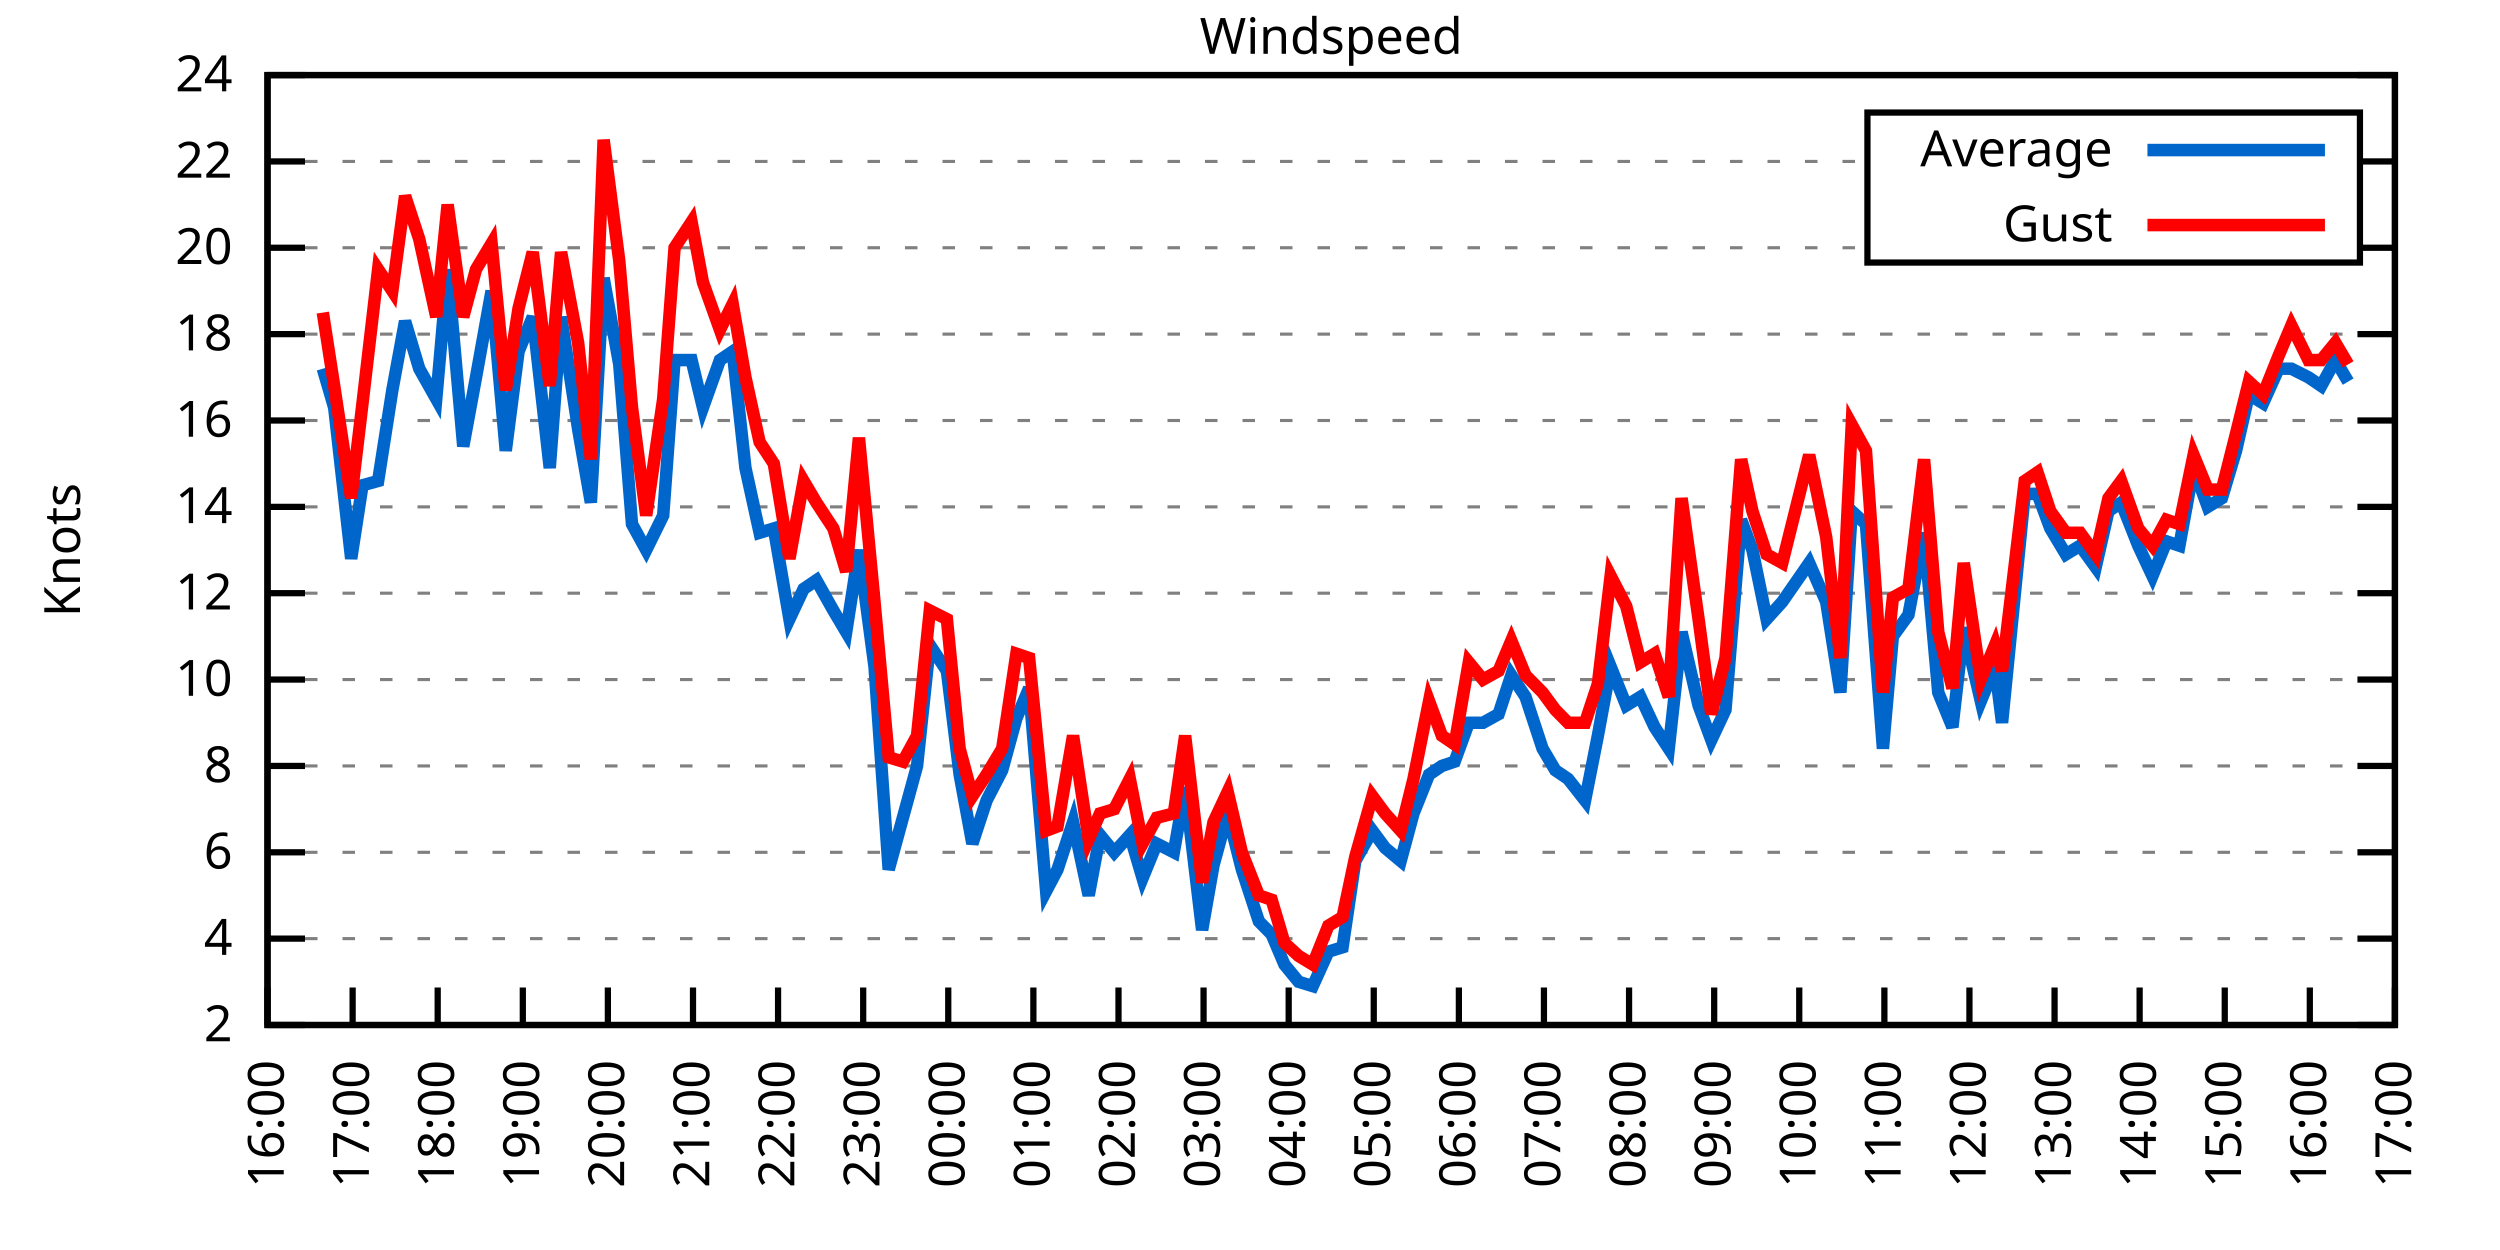
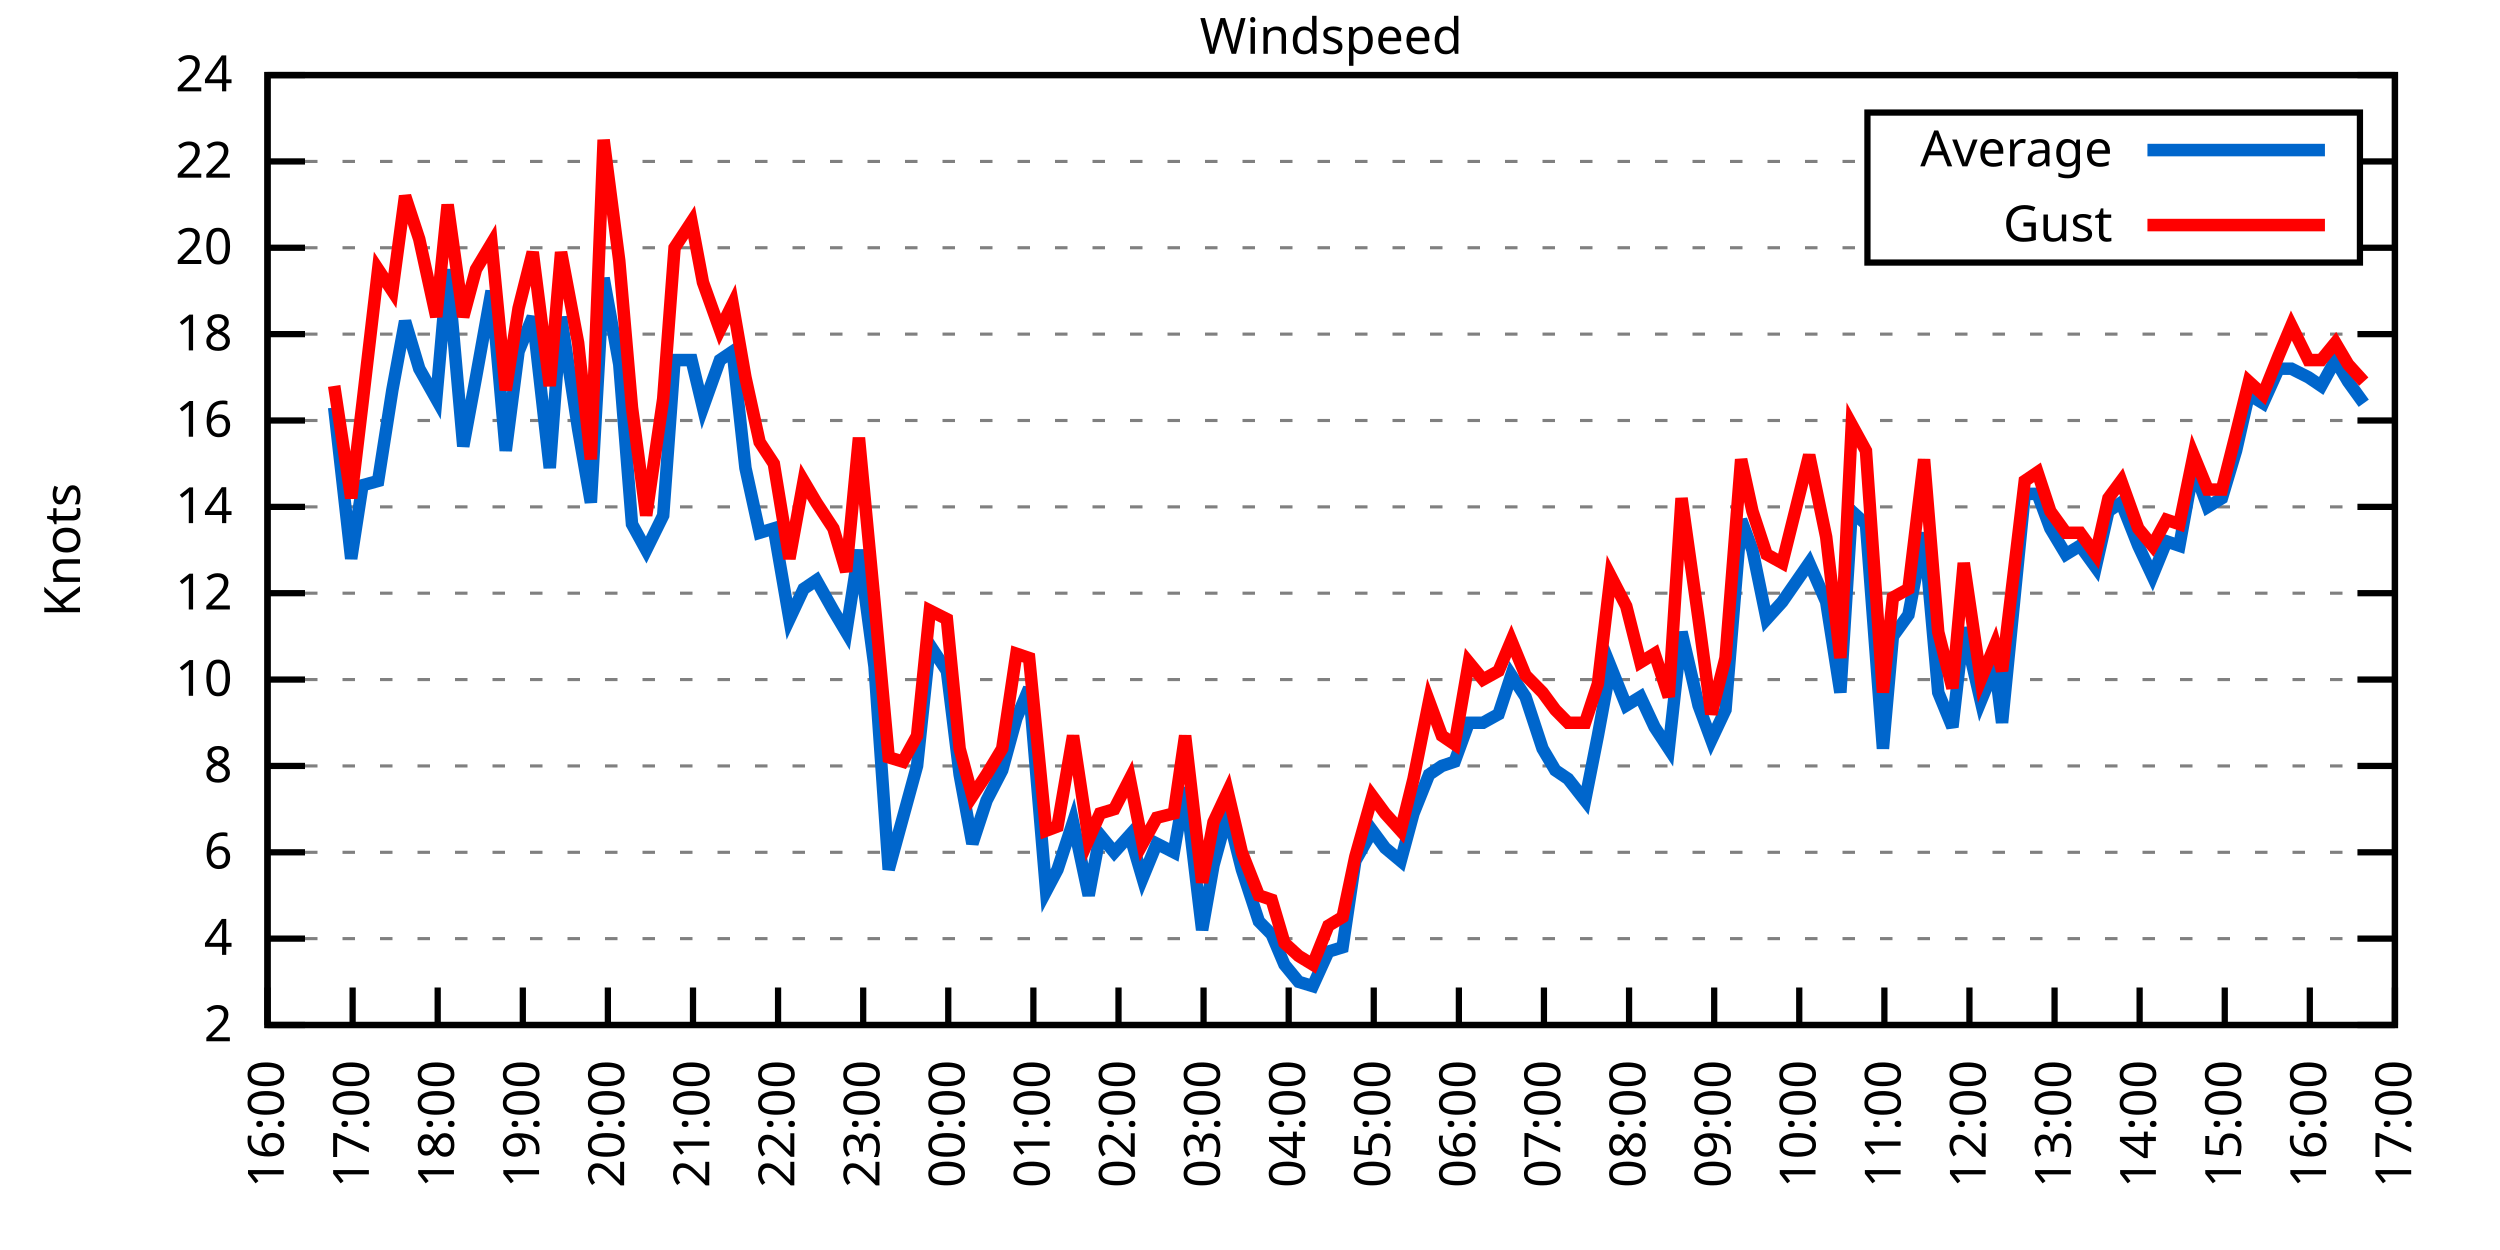
<svg xmlns="http://www.w3.org/2000/svg" xmlns:xlink="http://www.w3.org/1999/xlink" width="400" height="200" viewBox="0 0 400 200">
  <g id="gnuplot_canvas">
    <rect x="0" y="0" width="400" height="200" fill="none" />
    <defs>
      <circle id="gpDot" r="0.5" stroke-width="0.5" stroke="currentColor" />
      <path id="gpPt0" stroke-width="0.333" stroke="currentColor" d="M-1,0 h2 M0,-1 v2" />
      <path id="gpPt1" stroke-width="0.333" stroke="currentColor" d="M-1,-1 L1,1 M1,-1 L-1,1" />
      <path id="gpPt2" stroke-width="0.333" stroke="currentColor" d="M-1,0 L1,0 M0,-1 L0,1 M-1,-1 L1,1 M-1,1 L1,-1" />
      <rect id="gpPt3" stroke-width="0.333" stroke="currentColor" x="-1" y="-1" width="2" height="2" />
      <rect id="gpPt4" stroke-width="0.333" stroke="currentColor" fill="currentColor" x="-1" y="-1" width="2" height="2" />
      <circle id="gpPt5" stroke-width="0.333" stroke="currentColor" cx="0" cy="0" r="1" />
      <use xlink:href="#gpPt5" id="gpPt6" fill="currentColor" stroke="none" />
      <path id="gpPt7" stroke-width="0.333" stroke="currentColor" d="M0,-1.33 L-1.33,0.67 L1.33,0.67 z" />
      <use xlink:href="#gpPt7" id="gpPt8" fill="currentColor" stroke="none" />
      <use xlink:href="#gpPt7" id="gpPt9" stroke="currentColor" transform="rotate(180)" />
      <use xlink:href="#gpPt9" id="gpPt10" fill="currentColor" stroke="none" />
      <use xlink:href="#gpPt3" id="gpPt11" stroke="currentColor" transform="rotate(45)" />
      <use xlink:href="#gpPt11" id="gpPt12" fill="currentColor" stroke="none" />
      <path id="gpPt13" stroke-width="0.333" stroke="currentColor" d="M0,1.330 L1.265,0.411 L0.782,-1.067 L-0.782,-1.076 L-1.265,0.411 z" />
      <use xlink:href="#gpPt13" id="gpPt14" fill="currentColor" stroke="none" />
      <filter id="textbox" filterUnits="objectBoundingBox" x="0" y="0" height="1" width="1">
        <feFlood flood-color="white" flood-opacity="1" result="bgnd" />
        <feComposite in="SourceGraphic" in2="bgnd" operator="atop" />
      </filter>
      <filter id="greybox" filterUnits="objectBoundingBox" x="0" y="0" height="1" width="1">
        <feFlood flood-color="lightgrey" flood-opacity="1" result="grey" />
        <feComposite in="SourceGraphic" in2="grey" operator="atop" />
      </filter>
    </defs>
    <g fill="none" color="white" stroke="currentColor" stroke-width="1.00" stroke-linecap="butt" stroke-linejoin="miter">
</g>
    <g fill="none" color="black" stroke="currentColor" stroke-width="1.00" stroke-linecap="butt" stroke-linejoin="miter">
      <g stroke="none" shape-rendering="crispEdges">
        <polygon fill="rgb(255, 255, 255)" points="42.80,164.00 383.18,164.00 383.18,12.02 42.80,12.02 " />
      </g>
    </g>
    <g fill="none" color="black" stroke="currentColor" stroke-width="1.00" stroke-linecap="butt" stroke-linejoin="miter">
</g>
    <g fill="none" color="black" stroke="black" stroke-width="0.50" stroke-linecap="butt" stroke-linejoin="miter">
</g>
    <g fill="none" color="gray" stroke="currentColor" stroke-width="0.50" stroke-linecap="butt" stroke-linejoin="miter">
      <path stroke="gray" stroke-dasharray="2,4" class="gridline" d="M42.80,164.00 L383.19,164.00  " />
    </g>
    <g fill="none" color="gray" stroke="gray" stroke-width="1.00" stroke-linecap="butt" stroke-linejoin="miter">
</g>
    <g fill="none" color="black" stroke="currentColor" stroke-width="1.00" stroke-linecap="butt" stroke-linejoin="miter">
      <path stroke="black" d="M42.80,164.00 L48.80,164.00 M383.19,164.00 L377.19,164.00  " />
      <g transform="translate(37.20,166.60)" stroke="none" fill="black" font-family="Sans" font-size="8.00" text-anchor="end">
        <text>
          <tspan font-family="Sans"> 2</tspan>
        </text>
      </g>
    </g>
    <g fill="none" color="black" stroke="currentColor" stroke-width="1.00" stroke-linecap="butt" stroke-linejoin="miter">
</g>
    <g fill="none" color="black" stroke="black" stroke-width="0.50" stroke-linecap="butt" stroke-linejoin="miter">
</g>
    <g fill="none" color="gray" stroke="currentColor" stroke-width="0.50" stroke-linecap="butt" stroke-linejoin="miter">
      <path stroke="gray" stroke-dasharray="2,4" class="gridline" d="M42.80,150.18 L383.19,150.18  " />
    </g>
    <g fill="none" color="gray" stroke="gray" stroke-width="1.00" stroke-linecap="butt" stroke-linejoin="miter">
</g>
    <g fill="none" color="black" stroke="currentColor" stroke-width="1.00" stroke-linecap="butt" stroke-linejoin="miter">
      <path stroke="black" d="M42.80,150.18 L48.80,150.18 M383.19,150.18 L377.19,150.18  " />
      <g transform="translate(37.20,152.78)" stroke="none" fill="black" font-family="Sans" font-size="8.00" text-anchor="end">
        <text>
          <tspan font-family="Sans"> 4</tspan>
        </text>
      </g>
    </g>
    <g fill="none" color="black" stroke="currentColor" stroke-width="1.00" stroke-linecap="butt" stroke-linejoin="miter">
</g>
    <g fill="none" color="black" stroke="black" stroke-width="0.50" stroke-linecap="butt" stroke-linejoin="miter">
</g>
    <g fill="none" color="gray" stroke="currentColor" stroke-width="0.50" stroke-linecap="butt" stroke-linejoin="miter">
      <path stroke="gray" stroke-dasharray="2,4" class="gridline" d="M42.80,136.37 L383.19,136.37  " />
    </g>
    <g fill="none" color="gray" stroke="gray" stroke-width="1.00" stroke-linecap="butt" stroke-linejoin="miter">
</g>
    <g fill="none" color="black" stroke="currentColor" stroke-width="1.00" stroke-linecap="butt" stroke-linejoin="miter">
      <path stroke="black" d="M42.80,136.37 L48.80,136.37 M383.19,136.37 L377.19,136.37  " />
      <g transform="translate(37.20,138.97)" stroke="none" fill="black" font-family="Sans" font-size="8.00" text-anchor="end">
        <text>
          <tspan font-family="Sans"> 6</tspan>
        </text>
      </g>
    </g>
    <g fill="none" color="black" stroke="currentColor" stroke-width="1.00" stroke-linecap="butt" stroke-linejoin="miter">
</g>
    <g fill="none" color="black" stroke="black" stroke-width="0.50" stroke-linecap="butt" stroke-linejoin="miter">
</g>
    <g fill="none" color="gray" stroke="currentColor" stroke-width="0.50" stroke-linecap="butt" stroke-linejoin="miter">
      <path stroke="gray" stroke-dasharray="2,4" class="gridline" d="M42.80,122.55 L383.19,122.55  " />
    </g>
    <g fill="none" color="gray" stroke="gray" stroke-width="1.00" stroke-linecap="butt" stroke-linejoin="miter">
</g>
    <g fill="none" color="black" stroke="currentColor" stroke-width="1.00" stroke-linecap="butt" stroke-linejoin="miter">
      <path stroke="black" d="M42.80,122.55 L48.80,122.55 M383.19,122.55 L377.19,122.55  " />
      <g transform="translate(37.20,125.15)" stroke="none" fill="black" font-family="Sans" font-size="8.00" text-anchor="end">
        <text>
          <tspan font-family="Sans"> 8</tspan>
        </text>
      </g>
    </g>
    <g fill="none" color="black" stroke="currentColor" stroke-width="1.00" stroke-linecap="butt" stroke-linejoin="miter">
</g>
    <g fill="none" color="black" stroke="black" stroke-width="0.50" stroke-linecap="butt" stroke-linejoin="miter">
</g>
    <g fill="none" color="gray" stroke="currentColor" stroke-width="0.50" stroke-linecap="butt" stroke-linejoin="miter">
      <path stroke="gray" stroke-dasharray="2,4" class="gridline" d="M42.80,108.73 L383.19,108.73  " />
    </g>
    <g fill="none" color="gray" stroke="gray" stroke-width="1.00" stroke-linecap="butt" stroke-linejoin="miter">
</g>
    <g fill="none" color="black" stroke="currentColor" stroke-width="1.00" stroke-linecap="butt" stroke-linejoin="miter">
      <path stroke="black" d="M42.80,108.73 L48.80,108.73 M383.19,108.73 L377.19,108.73  " />
      <g transform="translate(37.20,111.33)" stroke="none" fill="black" font-family="Sans" font-size="8.00" text-anchor="end">
        <text>
          <tspan font-family="Sans"> 10</tspan>
        </text>
      </g>
    </g>
    <g fill="none" color="black" stroke="currentColor" stroke-width="1.00" stroke-linecap="butt" stroke-linejoin="miter">
</g>
    <g fill="none" color="black" stroke="black" stroke-width="0.50" stroke-linecap="butt" stroke-linejoin="miter">
</g>
    <g fill="none" color="gray" stroke="currentColor" stroke-width="0.50" stroke-linecap="butt" stroke-linejoin="miter">
      <path stroke="gray" stroke-dasharray="2,4" class="gridline" d="M42.80,94.91 L383.19,94.91  " />
    </g>
    <g fill="none" color="gray" stroke="gray" stroke-width="1.00" stroke-linecap="butt" stroke-linejoin="miter">
</g>
    <g fill="none" color="black" stroke="currentColor" stroke-width="1.00" stroke-linecap="butt" stroke-linejoin="miter">
      <path stroke="black" d="M42.80,94.91 L48.80,94.91 M383.19,94.91 L377.19,94.91  " />
      <g transform="translate(37.20,97.51)" stroke="none" fill="black" font-family="Sans" font-size="8.00" text-anchor="end">
        <text>
          <tspan font-family="Sans"> 12</tspan>
        </text>
      </g>
    </g>
    <g fill="none" color="black" stroke="currentColor" stroke-width="1.00" stroke-linecap="butt" stroke-linejoin="miter">
</g>
    <g fill="none" color="black" stroke="black" stroke-width="0.50" stroke-linecap="butt" stroke-linejoin="miter">
</g>
    <g fill="none" color="gray" stroke="currentColor" stroke-width="0.50" stroke-linecap="butt" stroke-linejoin="miter">
      <path stroke="gray" stroke-dasharray="2,4" class="gridline" d="M42.80,81.10 L383.19,81.10  " />
    </g>
    <g fill="none" color="gray" stroke="gray" stroke-width="1.00" stroke-linecap="butt" stroke-linejoin="miter">
</g>
    <g fill="none" color="black" stroke="currentColor" stroke-width="1.00" stroke-linecap="butt" stroke-linejoin="miter">
      <path stroke="black" d="M42.80,81.10 L48.80,81.10 M383.19,81.10 L377.19,81.10  " />
      <g transform="translate(37.20,83.70)" stroke="none" fill="black" font-family="Sans" font-size="8.00" text-anchor="end">
        <text>
          <tspan font-family="Sans"> 14</tspan>
        </text>
      </g>
    </g>
    <g fill="none" color="black" stroke="currentColor" stroke-width="1.00" stroke-linecap="butt" stroke-linejoin="miter">
</g>
    <g fill="none" color="black" stroke="black" stroke-width="0.50" stroke-linecap="butt" stroke-linejoin="miter">
</g>
    <g fill="none" color="gray" stroke="currentColor" stroke-width="0.50" stroke-linecap="butt" stroke-linejoin="miter">
      <path stroke="gray" stroke-dasharray="2,4" class="gridline" d="M42.80,67.28 L383.19,67.28  " />
    </g>
    <g fill="none" color="gray" stroke="gray" stroke-width="1.00" stroke-linecap="butt" stroke-linejoin="miter">
</g>
    <g fill="none" color="black" stroke="currentColor" stroke-width="1.00" stroke-linecap="butt" stroke-linejoin="miter">
      <path stroke="black" d="M42.80,67.28 L48.80,67.28 M383.19,67.28 L377.19,67.28  " />
      <g transform="translate(37.20,69.88)" stroke="none" fill="black" font-family="Sans" font-size="8.00" text-anchor="end">
        <text>
          <tspan font-family="Sans"> 16</tspan>
        </text>
      </g>
    </g>
    <g fill="none" color="black" stroke="currentColor" stroke-width="1.00" stroke-linecap="butt" stroke-linejoin="miter">
</g>
    <g fill="none" color="black" stroke="black" stroke-width="0.50" stroke-linecap="butt" stroke-linejoin="miter">
</g>
    <g fill="none" color="gray" stroke="currentColor" stroke-width="0.50" stroke-linecap="butt" stroke-linejoin="miter">
      <path stroke="gray" stroke-dasharray="2,4" class="gridline" d="M42.80,53.46 L383.19,53.46  " />
    </g>
    <g fill="none" color="gray" stroke="gray" stroke-width="1.00" stroke-linecap="butt" stroke-linejoin="miter">
</g>
    <g fill="none" color="black" stroke="currentColor" stroke-width="1.00" stroke-linecap="butt" stroke-linejoin="miter">
      <path stroke="black" d="M42.80,53.46 L48.80,53.46 M383.19,53.46 L377.19,53.46  " />
      <g transform="translate(37.20,56.06)" stroke="none" fill="black" font-family="Sans" font-size="8.00" text-anchor="end">
        <text>
          <tspan font-family="Sans"> 18</tspan>
        </text>
      </g>
    </g>
    <g fill="none" color="black" stroke="currentColor" stroke-width="1.00" stroke-linecap="butt" stroke-linejoin="miter">
</g>
    <g fill="none" color="black" stroke="black" stroke-width="0.50" stroke-linecap="butt" stroke-linejoin="miter">
</g>
    <g fill="none" color="gray" stroke="currentColor" stroke-width="0.50" stroke-linecap="butt" stroke-linejoin="miter">
      <path stroke="gray" stroke-dasharray="2,4" class="gridline" d="M42.80,39.64 L298.79,39.64 M377.59,39.64 L383.19,39.64  " />
    </g>
    <g fill="none" color="gray" stroke="gray" stroke-width="1.00" stroke-linecap="butt" stroke-linejoin="miter">
</g>
    <g fill="none" color="black" stroke="currentColor" stroke-width="1.00" stroke-linecap="butt" stroke-linejoin="miter">
      <path stroke="black" d="M42.80,39.64 L48.80,39.64 M383.19,39.64 L377.19,39.64  " />
      <g transform="translate(37.20,42.24)" stroke="none" fill="black" font-family="Sans" font-size="8.00" text-anchor="end">
        <text>
          <tspan font-family="Sans"> 20</tspan>
        </text>
      </g>
    </g>
    <g fill="none" color="black" stroke="currentColor" stroke-width="1.00" stroke-linecap="butt" stroke-linejoin="miter">
</g>
    <g fill="none" color="black" stroke="black" stroke-width="0.50" stroke-linecap="butt" stroke-linejoin="miter">
</g>
    <g fill="none" color="gray" stroke="currentColor" stroke-width="0.50" stroke-linecap="butt" stroke-linejoin="miter">
      <path stroke="gray" stroke-dasharray="2,4" class="gridline" d="M42.80,25.83 L298.79,25.83 M377.59,25.83 L383.19,25.83  " />
    </g>
    <g fill="none" color="gray" stroke="gray" stroke-width="1.00" stroke-linecap="butt" stroke-linejoin="miter">
</g>
    <g fill="none" color="black" stroke="currentColor" stroke-width="1.00" stroke-linecap="butt" stroke-linejoin="miter">
      <path stroke="black" d="M42.80,25.83 L48.80,25.83 M383.19,25.83 L377.19,25.83  " />
      <g transform="translate(37.20,28.43)" stroke="none" fill="black" font-family="Sans" font-size="8.00" text-anchor="end">
        <text>
          <tspan font-family="Sans"> 22</tspan>
        </text>
      </g>
    </g>
    <g fill="none" color="black" stroke="currentColor" stroke-width="1.00" stroke-linecap="butt" stroke-linejoin="miter">
</g>
    <g fill="none" color="black" stroke="black" stroke-width="0.50" stroke-linecap="butt" stroke-linejoin="miter">
</g>
    <g fill="none" color="gray" stroke="currentColor" stroke-width="0.50" stroke-linecap="butt" stroke-linejoin="miter">
      <path stroke="gray" stroke-dasharray="2,4" class="gridline" d="M42.80,12.01 L383.19,12.01  " />
    </g>
    <g fill="none" color="gray" stroke="gray" stroke-width="1.00" stroke-linecap="butt" stroke-linejoin="miter">
</g>
    <g fill="none" color="black" stroke="currentColor" stroke-width="1.00" stroke-linecap="butt" stroke-linejoin="miter">
      <path stroke="black" d="M42.80,12.01 L48.80,12.01 M383.19,12.01 L377.19,12.01  " />
      <g transform="translate(37.20,14.61)" stroke="none" fill="black" font-family="Sans" font-size="8.00" text-anchor="end">
        <text>
          <tspan font-family="Sans"> 24</tspan>
        </text>
      </g>
    </g>
    <g fill="none" color="black" stroke="currentColor" stroke-width="1.00" stroke-linecap="butt" stroke-linejoin="miter">
      <path stroke="black" d="M42.80,164.00 L42.80,158.00  " />
      <g transform="translate(45.40,169.60) rotate(270.00)" stroke="none" fill="black" font-family="Sans" font-size="8.00" text-anchor="end">
        <text>
          <tspan font-family="Sans">16:00</tspan>
        </text>
      </g>
    </g>
    <g fill="none" color="black" stroke="currentColor" stroke-width="1.00" stroke-linecap="butt" stroke-linejoin="miter">
      <path stroke="black" d="M56.42,164.00 L56.42,158.00  " />
      <g transform="translate(59.02,169.60) rotate(270.00)" stroke="none" fill="black" font-family="Sans" font-size="8.00" text-anchor="end">
        <text>
          <tspan font-family="Sans">17:00</tspan>
        </text>
      </g>
    </g>
    <g fill="none" color="black" stroke="currentColor" stroke-width="1.00" stroke-linecap="butt" stroke-linejoin="miter">
      <path stroke="black" d="M70.03,164.00 L70.03,158.00  " />
      <g transform="translate(72.63,169.60) rotate(270.00)" stroke="none" fill="black" font-family="Sans" font-size="8.00" text-anchor="end">
        <text>
          <tspan font-family="Sans">18:00</tspan>
        </text>
      </g>
    </g>
    <g fill="none" color="black" stroke="currentColor" stroke-width="1.00" stroke-linecap="butt" stroke-linejoin="miter">
      <path stroke="black" d="M83.65,164.00 L83.65,158.00  " />
      <g transform="translate(86.25,169.60) rotate(270.00)" stroke="none" fill="black" font-family="Sans" font-size="8.00" text-anchor="end">
        <text>
          <tspan font-family="Sans">19:00</tspan>
        </text>
      </g>
    </g>
    <g fill="none" color="black" stroke="currentColor" stroke-width="1.00" stroke-linecap="butt" stroke-linejoin="miter">
      <path stroke="black" d="M97.26,164.00 L97.26,158.00  " />
      <g transform="translate(99.86,169.60) rotate(270.00)" stroke="none" fill="black" font-family="Sans" font-size="8.00" text-anchor="end">
        <text>
          <tspan font-family="Sans">20:00</tspan>
        </text>
      </g>
    </g>
    <g fill="none" color="black" stroke="currentColor" stroke-width="1.00" stroke-linecap="butt" stroke-linejoin="miter">
      <path stroke="black" d="M110.88,164.00 L110.88,158.00  " />
      <g transform="translate(113.48,169.60) rotate(270.00)" stroke="none" fill="black" font-family="Sans" font-size="8.00" text-anchor="end">
        <text>
          <tspan font-family="Sans">21:00</tspan>
        </text>
      </g>
    </g>
    <g fill="none" color="black" stroke="currentColor" stroke-width="1.00" stroke-linecap="butt" stroke-linejoin="miter">
      <path stroke="black" d="M124.49,164.00 L124.49,158.00  " />
      <g transform="translate(127.09,169.60) rotate(270.00)" stroke="none" fill="black" font-family="Sans" font-size="8.00" text-anchor="end">
        <text>
          <tspan font-family="Sans">22:00</tspan>
        </text>
      </g>
    </g>
    <g fill="none" color="black" stroke="currentColor" stroke-width="1.00" stroke-linecap="butt" stroke-linejoin="miter">
      <path stroke="black" d="M138.11,164.00 L138.11,158.00  " />
      <g transform="translate(140.71,169.60) rotate(270.00)" stroke="none" fill="black" font-family="Sans" font-size="8.00" text-anchor="end">
        <text>
          <tspan font-family="Sans">23:00</tspan>
        </text>
      </g>
    </g>
    <g fill="none" color="black" stroke="currentColor" stroke-width="1.00" stroke-linecap="butt" stroke-linejoin="miter">
      <path stroke="black" d="M151.72,164.00 L151.72,158.00  " />
      <g transform="translate(154.32,169.60) rotate(270.00)" stroke="none" fill="black" font-family="Sans" font-size="8.00" text-anchor="end">
        <text>
          <tspan font-family="Sans">00:00</tspan>
        </text>
      </g>
    </g>
    <g fill="none" color="black" stroke="currentColor" stroke-width="1.00" stroke-linecap="butt" stroke-linejoin="miter">
      <path stroke="black" d="M165.34,164.00 L165.34,158.00  " />
      <g transform="translate(167.94,169.60) rotate(270.00)" stroke="none" fill="black" font-family="Sans" font-size="8.00" text-anchor="end">
        <text>
          <tspan font-family="Sans">01:00</tspan>
        </text>
      </g>
    </g>
    <g fill="none" color="black" stroke="currentColor" stroke-width="1.00" stroke-linecap="butt" stroke-linejoin="miter">
      <path stroke="black" d="M178.96,164.00 L178.96,158.00  " />
      <g transform="translate(181.56,169.60) rotate(270.00)" stroke="none" fill="black" font-family="Sans" font-size="8.00" text-anchor="end">
        <text>
          <tspan font-family="Sans">02:00</tspan>
        </text>
      </g>
    </g>
    <g fill="none" color="black" stroke="currentColor" stroke-width="1.00" stroke-linecap="butt" stroke-linejoin="miter">
      <path stroke="black" d="M192.57,164.00 L192.57,158.00  " />
      <g transform="translate(195.17,169.60) rotate(270.00)" stroke="none" fill="black" font-family="Sans" font-size="8.00" text-anchor="end">
        <text>
          <tspan font-family="Sans">03:00</tspan>
        </text>
      </g>
    </g>
    <g fill="none" color="black" stroke="currentColor" stroke-width="1.00" stroke-linecap="butt" stroke-linejoin="miter">
      <path stroke="black" d="M206.19,164.00 L206.19,158.00  " />
      <g transform="translate(208.79,169.60) rotate(270.00)" stroke="none" fill="black" font-family="Sans" font-size="8.00" text-anchor="end">
        <text>
          <tspan font-family="Sans">04:00</tspan>
        </text>
      </g>
    </g>
    <g fill="none" color="black" stroke="currentColor" stroke-width="1.00" stroke-linecap="butt" stroke-linejoin="miter">
      <path stroke="black" d="M219.80,164.00 L219.80,158.00  " />
      <g transform="translate(222.40,169.60) rotate(270.00)" stroke="none" fill="black" font-family="Sans" font-size="8.00" text-anchor="end">
        <text>
          <tspan font-family="Sans">05:00</tspan>
        </text>
      </g>
    </g>
    <g fill="none" color="black" stroke="currentColor" stroke-width="1.00" stroke-linecap="butt" stroke-linejoin="miter">
      <path stroke="black" d="M233.42,164.00 L233.42,158.00  " />
      <g transform="translate(236.02,169.60) rotate(270.00)" stroke="none" fill="black" font-family="Sans" font-size="8.00" text-anchor="end">
        <text>
          <tspan font-family="Sans">06:00</tspan>
        </text>
      </g>
    </g>
    <g fill="none" color="black" stroke="currentColor" stroke-width="1.00" stroke-linecap="butt" stroke-linejoin="miter">
      <path stroke="black" d="M247.03,164.00 L247.03,158.00  " />
      <g transform="translate(249.63,169.60) rotate(270.00)" stroke="none" fill="black" font-family="Sans" font-size="8.00" text-anchor="end">
        <text>
          <tspan font-family="Sans">07:00</tspan>
        </text>
      </g>
    </g>
    <g fill="none" color="black" stroke="currentColor" stroke-width="1.00" stroke-linecap="butt" stroke-linejoin="miter">
      <path stroke="black" d="M260.65,164.00 L260.65,158.00  " />
      <g transform="translate(263.25,169.60) rotate(270.00)" stroke="none" fill="black" font-family="Sans" font-size="8.00" text-anchor="end">
        <text>
          <tspan font-family="Sans">08:00</tspan>
        </text>
      </g>
    </g>
    <g fill="none" color="black" stroke="currentColor" stroke-width="1.00" stroke-linecap="butt" stroke-linejoin="miter">
      <path stroke="black" d="M274.27,164.00 L274.27,158.00  " />
      <g transform="translate(276.87,169.60) rotate(270.00)" stroke="none" fill="black" font-family="Sans" font-size="8.00" text-anchor="end">
        <text>
          <tspan font-family="Sans">09:00</tspan>
        </text>
      </g>
    </g>
    <g fill="none" color="black" stroke="currentColor" stroke-width="1.00" stroke-linecap="butt" stroke-linejoin="miter">
      <path stroke="black" d="M287.88,164.00 L287.88,158.00  " />
      <g transform="translate(290.48,169.60) rotate(270.00)" stroke="none" fill="black" font-family="Sans" font-size="8.00" text-anchor="end">
        <text>
          <tspan font-family="Sans">10:00</tspan>
        </text>
      </g>
    </g>
    <g fill="none" color="black" stroke="currentColor" stroke-width="1.00" stroke-linecap="butt" stroke-linejoin="miter">
      <path stroke="black" d="M301.50,164.00 L301.50,158.00  " />
      <g transform="translate(304.10,169.60) rotate(270.00)" stroke="none" fill="black" font-family="Sans" font-size="8.00" text-anchor="end">
        <text>
          <tspan font-family="Sans">11:00</tspan>
        </text>
      </g>
    </g>
    <g fill="none" color="black" stroke="currentColor" stroke-width="1.00" stroke-linecap="butt" stroke-linejoin="miter">
      <path stroke="black" d="M315.11,164.00 L315.11,158.00  " />
      <g transform="translate(317.71,169.60) rotate(270.00)" stroke="none" fill="black" font-family="Sans" font-size="8.00" text-anchor="end">
        <text>
          <tspan font-family="Sans">12:00</tspan>
        </text>
      </g>
    </g>
    <g fill="none" color="black" stroke="currentColor" stroke-width="1.00" stroke-linecap="butt" stroke-linejoin="miter">
      <path stroke="black" d="M328.73,164.00 L328.73,158.00  " />
      <g transform="translate(331.33,169.60) rotate(270.00)" stroke="none" fill="black" font-family="Sans" font-size="8.00" text-anchor="end">
        <text>
          <tspan font-family="Sans">13:00</tspan>
        </text>
      </g>
    </g>
    <g fill="none" color="black" stroke="currentColor" stroke-width="1.00" stroke-linecap="butt" stroke-linejoin="miter">
      <path stroke="black" d="M342.34,164.00 L342.34,158.00  " />
      <g transform="translate(344.94,169.60) rotate(270.00)" stroke="none" fill="black" font-family="Sans" font-size="8.00" text-anchor="end">
        <text>
          <tspan font-family="Sans">14:00</tspan>
        </text>
      </g>
    </g>
    <g fill="none" color="black" stroke="currentColor" stroke-width="1.00" stroke-linecap="butt" stroke-linejoin="miter">
      <path stroke="black" d="M355.96,164.00 L355.96,158.00  " />
      <g transform="translate(358.56,169.60) rotate(270.00)" stroke="none" fill="black" font-family="Sans" font-size="8.00" text-anchor="end">
        <text>
          <tspan font-family="Sans">15:00</tspan>
        </text>
      </g>
    </g>
    <g fill="none" color="black" stroke="currentColor" stroke-width="1.00" stroke-linecap="butt" stroke-linejoin="miter">
      <path stroke="black" d="M369.57,164.00 L369.57,158.00  " />
      <g transform="translate(372.17,169.60) rotate(270.00)" stroke="none" fill="black" font-family="Sans" font-size="8.00" text-anchor="end">
        <text>
          <tspan font-family="Sans">16:00</tspan>
        </text>
      </g>
    </g>
    <g fill="none" color="black" stroke="currentColor" stroke-width="1.00" stroke-linecap="butt" stroke-linejoin="miter">
      <path stroke="black" d="M383.19,164.00 L383.19,158.00  " />
      <g transform="translate(385.79,169.60) rotate(270.00)" stroke="none" fill="black" font-family="Sans" font-size="8.00" text-anchor="end">
        <text>
          <tspan font-family="Sans">17:00</tspan>
        </text>
      </g>
    </g>
    <g fill="none" color="black" stroke="currentColor" stroke-width="1.00" stroke-linecap="butt" stroke-linejoin="miter">
</g>
    <g fill="none" color="black" stroke="currentColor" stroke-width="1.00" stroke-linecap="butt" stroke-linejoin="miter">
      <path stroke="black" d="M42.80,12.01 L42.80,164.00 L383.19,164.00 L383.19,12.01 L42.80,12.01 Z  " />
    </g>
    <g fill="none" color="black" stroke="currentColor" stroke-width="1.00" stroke-linecap="butt" stroke-linejoin="miter">
</g>
    <g fill="none" color="black" stroke="currentColor" stroke-width="1.00" stroke-linecap="butt" stroke-linejoin="miter">
      <path stroke="black" d="M298.79,42.01 L298.79,18.01 L377.59,18.01 L377.59,42.01 L298.79,42.01 Z  " />
    </g>
    <g id="Windspeed_plot_1">
      <g fill="none" color="white" stroke="black" stroke-width="2.00" stroke-linecap="butt" stroke-linejoin="miter">
</g>
      <g fill="none" color="black" stroke="currentColor" stroke-width="2.00" stroke-linecap="butt" stroke-linejoin="miter">
        <g transform="translate(337.99,26.61)" stroke="none" fill="black" font-family="Sans" font-size="8.00" text-anchor="end">
          <text>
            <tspan font-family="Sans">Average</tspan>
          </text>
        </g>
      </g>
      <g fill="none" color="black" stroke="currentColor" stroke-width="2.00" stroke-linecap="butt" stroke-linejoin="miter">
-         <path stroke="rgb(  0, 102, 204)" d="M343.59,24.01 L371.99,24.01 M51.65,58.99 L53.47,65.21 L56.19,89.39 L58.00,77.64 L60.50,76.95 L62.77,62.44   L64.81,51.39 L67.08,58.99 L69.80,63.82 L71.62,43.10 L74.12,71.42 L76.16,60.37 L78.65,46.55 L80.92,72.12   L82.97,56.23 L85.24,50.70 L87.96,74.88 L89.77,50.70 L92.50,68.66 L94.54,80.41 L96.58,44.48 L99.08,58.30   L101.12,83.86 L103.39,88.00 L106.11,82.48 L107.93,57.61 L110.65,57.61 L112.47,65.21 L115.19,57.61 L117.23,56.23   L119.27,74.88 L121.54,85.24 L123.81,84.55 L126.31,99.06 L128.58,94.22 L130.62,92.84 L133.34,97.68 L135.39,101.13   L137.43,88.00 L139.92,106.66 L142.19,139.13 L144.46,130.84 L146.73,122.55 L148.77,103.20 L151.50,107.35 L153.54,123.93   L155.58,134.98 L157.85,128.08 L160.35,123.24 L162.62,114.95 L164.66,110.11 L167.38,142.58 L169.20,139.13 L171.69,131.53   L174.19,143.27 L176.01,133.60 L178.28,136.37 L180.77,133.60 L182.81,140.51 L185.08,134.98 L187.81,136.37 L189.62,126.00   L192.34,148.80 L194.16,138.44 L196.43,130.15 L198.70,139.13 L201.42,147.42 L203.46,149.49 L205.51,154.33 L207.78,157.09   L210.04,157.78 L212.54,152.26 L214.81,151.56 L216.85,137.75 L219.58,132.91 L221.62,135.67 L224.11,137.75 L226.16,130.15   L228.65,123.93 L230.70,122.55 L232.74,121.86 L235.01,115.64 L237.28,115.64 L239.77,114.26 L241.81,108.04 L244.08,111.49   L246.81,119.78 L248.85,123.24 L250.89,124.62 L253.61,128.08 L255.66,117.71 L257.70,106.66 L260.20,112.88 L262.47,111.49   L264.73,116.33 L267.00,119.78 L269.05,101.13 L271.77,112.88 L273.81,118.40 L276.08,113.57 L278.58,83.17 L280.39,88.00   L282.66,99.06 L285.16,96.30 L289.47,90.08 L292.19,96.30 L294.46,110.80 L296.28,81.79 L298.55,83.86 L301.27,119.78   L302.86,101.82 L305.35,98.37 L307.85,85.24 L310.12,110.80 L312.39,116.33 L314.20,100.44 L316.93,112.19 L319.20,106.66   L320.33,115.64 L323.96,79.02 L326.00,79.02 L328.05,84.55 L330.54,88.70 L332.81,87.31 L335.31,90.77 L337.35,81.79   L339.39,80.41 L342.12,87.31 L344.39,92.15 L346.65,86.62 L348.70,87.31 L350.97,74.88 L353.24,81.10 L355.50,79.71   L357.77,72.12 L359.82,63.13 L362.09,64.52 L364.58,58.99 L366.62,58.99 L369.35,60.37 L371.39,61.75 L373.66,57.61   L375.70,61.06  " />
+         <path stroke="rgb(  0, 102, 204)" d="M343.59,24.01 L371.99,24.01 M53.47,65.21 L56.19,89.39 L58.00,77.64 L60.50,76.95 L62.77,62.44 L64.81,51.39   L67.08,58.99 L69.80,63.82 L71.62,43.10 L74.12,71.42 L76.16,60.37 L78.65,46.55 L80.92,72.12 L82.97,56.23   L85.24,50.70 L87.96,74.88 L89.77,50.70 L92.50,68.66 L94.54,80.41 L96.58,44.48 L99.08,58.30 L101.12,83.86   L103.39,88.00 L106.11,82.48 L107.93,57.61 L110.65,57.61 L112.47,65.21 L115.19,57.61 L117.23,56.23 L119.27,74.88   L121.54,85.24 L123.81,84.55 L126.31,99.06 L128.58,94.22 L130.62,92.84 L133.34,97.68 L135.39,101.13 L137.43,88.00   L139.92,106.66 L142.19,139.13 L144.46,130.84 L146.73,122.55 L148.77,103.20 L151.50,107.35 L153.54,123.93 L155.58,134.98   L157.85,128.08 L160.35,123.24 L162.62,114.95 L164.66,110.11 L167.38,142.58 L169.20,139.13 L171.69,131.53 L174.19,143.27   L176.01,133.60 L178.28,136.37 L180.77,133.60 L182.81,140.51 L185.08,134.98 L187.81,136.37 L189.62,126.00 L192.34,148.80   L194.16,138.44 L196.43,130.15 L198.70,139.13 L201.42,147.42 L203.46,149.49 L205.51,154.33 L207.78,157.09 L210.04,157.78   L212.54,152.26 L214.81,151.56 L216.85,137.75 L219.58,132.91 L221.62,135.67 L224.11,137.75 L226.16,130.15 L228.65,123.93   L230.70,122.55 L232.74,121.86 L235.01,115.64 L237.28,115.64 L239.77,114.26 L241.81,108.04 L244.08,111.49 L246.81,119.78   L248.85,123.24 L250.89,124.62 L253.61,128.08 L255.66,117.71 L257.70,106.66 L260.20,112.88 L262.47,111.49 L264.73,116.33   L267.00,119.78 L269.05,101.13 L271.77,112.88 L273.81,118.40 L276.08,113.57 L278.58,83.17 L280.39,88.00 L282.66,99.06   L285.16,96.30 L289.47,90.08 L292.19,96.30 L294.46,110.80 L296.28,81.79 L298.55,83.86 L301.27,119.78 L302.86,101.82   L305.35,98.37 L307.85,85.24 L310.12,110.80 L312.39,116.33 L314.20,100.44 L316.93,112.19 L319.20,106.66 L320.33,115.64   L323.96,79.02 L326.00,79.02 L328.05,84.55 L330.54,88.70 L332.81,87.31 L335.31,90.77 L337.35,81.79 L339.39,80.41   L342.12,87.31 L344.39,92.15 L346.65,86.62 L348.70,87.31 L350.97,74.88 L353.24,81.10 L355.50,79.71 L357.77,72.12   L359.82,63.13 L362.09,64.52 L364.58,58.99 L366.62,58.99 L369.35,60.37 L371.39,61.75 L373.66,57.61 L375.70,61.06   L378.20,64.52  " />
      </g>
    </g>
    <g id="Windspeed_plot_2">
      <g fill="none" color="black" stroke="currentColor" stroke-width="2.00" stroke-linecap="butt" stroke-linejoin="miter">
        <g transform="translate(337.99,38.61)" stroke="none" fill="black" font-family="Sans" font-size="8.00" text-anchor="end">
          <text>
            <tspan font-family="Sans">Gust</tspan>
          </text>
        </g>
      </g>
      <g fill="none" color="black" stroke="currentColor" stroke-width="2.00" stroke-linecap="butt" stroke-linejoin="miter">
-         <path stroke="rgb(255,   0,   0)" d="M343.59,36.01 L371.99,36.01 M51.65,50.01 L53.47,61.75 L56.19,79.71 L58.00,64.52 L60.50,43.10 L62.77,46.55   L64.81,31.35 L67.08,38.26 L69.80,50.70 L71.62,32.74 L74.12,50.70 L76.16,43.10 L78.65,38.95 L80.92,62.44   L82.97,49.32 L85.24,40.34 L87.96,61.75 L89.77,40.34 L92.50,54.84 L94.54,73.50 L96.58,22.37 L99.08,41.72   L101.12,65.21 L103.39,82.48 L106.11,63.82 L107.93,39.64 L110.65,35.50 L112.47,45.17 L115.19,52.77 L117.23,48.63   L119.27,60.37 L121.54,70.73 L123.81,74.19 L126.31,89.39 L128.58,76.95 L130.62,80.41 L133.34,84.55 L135.39,91.46   L137.43,70.04 L139.92,96.30 L142.19,121.17 L144.46,121.86 L146.73,117.71 L148.77,97.68 L151.50,99.06 L153.54,119.78   L155.58,127.38 L157.85,123.93 L160.35,119.78 L162.62,104.59 L164.66,105.28 L167.38,132.91 L169.20,132.22 L171.69,117.71   L174.19,134.29 L176.01,130.15 L178.28,129.46 L180.77,124.62 L182.81,134.98 L185.08,130.84 L187.81,130.15 L189.62,117.71   L192.34,141.20 L194.16,131.53 L196.43,126.69 L198.70,136.37 L201.42,143.27 L203.46,143.96 L205.51,150.87 L207.78,152.95   L210.04,154.33 L212.54,148.11 L214.81,146.73 L216.85,137.06 L219.58,127.38 L221.62,130.15 L224.11,132.91 L226.16,124.62   L228.65,112.19 L230.70,117.71 L232.74,119.09 L235.01,105.97 L237.28,108.73 L239.77,107.35 L241.81,102.51 L244.08,108.04   L246.81,110.80 L248.85,113.57 L250.89,115.64 L253.61,115.64 L255.66,109.42 L257.70,92.15 L260.20,96.99 L262.47,105.97   L264.73,104.59 L267.00,111.49 L269.05,79.71 L271.77,99.06 L273.81,114.26 L276.08,105.28 L278.58,73.50 L280.39,81.79   L282.66,88.70 L285.16,90.08 L289.47,72.81 L292.19,85.93 L294.46,105.28 L296.28,67.97 L298.55,72.12 L301.27,110.80   L302.86,95.60 L305.35,94.22 L307.85,73.50 L310.12,101.13 L312.39,110.11 L314.20,90.08 L316.93,108.73 L319.20,103.20   L320.33,107.35 L323.96,76.95 L326.00,75.57 L328.05,81.79 L330.54,85.24 L332.81,85.24 L335.31,88.70 L337.35,79.71   L339.39,76.95 L342.12,84.55 L344.39,87.31 L346.65,83.17 L348.70,83.86 L350.97,72.81 L353.24,78.33 L355.50,78.33   L357.77,69.35 L359.82,61.06 L362.09,63.13 L364.58,56.92 L366.62,52.08 L369.35,57.61 L371.39,57.61 L373.66,54.84   L375.70,58.30  " />
+         <path stroke="rgb(255,   0,   0)" d="M343.59,36.01 L371.99,36.01 M53.47,61.75 L56.19,79.71 L58.00,64.52 L60.50,43.10 L62.77,46.55 L64.81,31.35   L67.08,38.26 L69.80,50.70 L71.62,32.74 L74.12,50.70 L76.16,43.10 L78.65,38.95 L80.92,62.44 L82.97,49.32   L85.24,40.34 L87.96,61.75 L89.77,40.34 L92.50,54.84 L94.54,73.50 L96.58,22.37 L99.08,41.72 L101.12,65.21   L103.39,82.48 L106.11,63.82 L107.93,39.64 L110.65,35.50 L112.47,45.17 L115.19,52.77 L117.23,48.63 L119.27,60.37   L121.54,70.73 L123.81,74.19 L126.31,89.39 L128.58,76.95 L130.62,80.41 L133.34,84.55 L135.39,91.46 L137.43,70.04   L139.92,96.30 L142.19,121.17 L144.46,121.86 L146.73,117.71 L148.77,97.68 L151.50,99.06 L153.54,119.78 L155.58,127.38   L157.85,123.93 L160.35,119.78 L162.62,104.59 L164.66,105.28 L167.38,132.91 L169.20,132.22 L171.69,117.71 L174.19,134.29   L176.01,130.15 L178.28,129.46 L180.77,124.62 L182.81,134.98 L185.08,130.84 L187.81,130.15 L189.62,117.71 L192.34,141.20   L194.16,131.53 L196.43,126.69 L198.70,136.37 L201.42,143.27 L203.46,143.96 L205.51,150.87 L207.78,152.95 L210.04,154.33   L212.54,148.11 L214.81,146.73 L216.85,137.06 L219.58,127.38 L221.62,130.15 L224.11,132.91 L226.16,124.62 L228.65,112.19   L230.70,117.71 L232.74,119.09 L235.01,105.97 L237.28,108.73 L239.77,107.35 L241.81,102.51 L244.08,108.04 L246.81,110.80   L248.85,113.57 L250.89,115.64 L253.61,115.64 L255.66,109.42 L257.70,92.15 L260.20,96.99 L262.47,105.97 L264.73,104.59   L267.00,111.49 L269.05,79.71 L271.77,99.06 L273.81,114.26 L276.08,105.28 L278.58,73.50 L280.39,81.79 L282.66,88.70   L285.16,90.08 L289.47,72.81 L292.19,85.93 L294.46,105.28 L296.28,67.97 L298.55,72.12 L301.27,110.80 L302.86,95.60   L305.35,94.22 L307.85,73.50 L310.12,101.13 L312.39,110.11 L314.20,90.08 L316.93,108.73 L319.20,103.20 L320.33,107.35   L323.96,76.95 L326.00,75.57 L328.05,81.79 L330.54,85.24 L332.81,85.24 L335.31,88.70 L337.35,79.71 L339.39,76.95   L342.12,84.55 L344.39,87.31 L346.65,83.17 L348.70,83.86 L350.97,72.81 L353.24,78.33 L355.50,78.33 L357.77,69.35   L359.82,61.06 L362.09,63.13 L364.58,56.92 L366.62,52.08 L369.35,57.61 L371.39,57.61 L373.66,54.84 L375.70,58.30   L378.20,61.06  " />
      </g>
    </g>
    <g fill="none" color="black" stroke="currentColor" stroke-width="2.00" stroke-linecap="butt" stroke-linejoin="miter">
</g>
    <g fill="none" color="black" stroke="black" stroke-width="1.00" stroke-linecap="butt" stroke-linejoin="miter">
</g>
    <g fill="none" color="black" stroke="currentColor" stroke-width="1.00" stroke-linecap="butt" stroke-linejoin="miter">
      <path stroke="black" d="M42.80,12.01 L42.80,164.00 L383.19,164.00 L383.19,12.01 L42.80,12.01 Z  " />
      <g transform="translate(12.80,88.01) rotate(270.00)" stroke="none" fill="black" font-family="Sans" font-size="8.00" text-anchor="middle">
        <text>
          <tspan font-family="Sans">Knots</tspan>
        </text>
      </g>
    </g>
    <g fill="none" color="black" stroke="currentColor" stroke-width="1.00" stroke-linecap="butt" stroke-linejoin="miter">
</g>
    <g fill="none" color="black" stroke="currentColor" stroke-width="1.00" stroke-linecap="butt" stroke-linejoin="miter">
      <g transform="translate(212.99,8.61)" stroke="none" fill="black" font-family="Sans" font-size="8.00" text-anchor="middle">
        <text>
          <tspan font-family="Sans">Windspeed</tspan>
        </text>
      </g>
    </g>
    <g fill="none" color="black" stroke="currentColor" stroke-width="1.00" stroke-linecap="butt" stroke-linejoin="miter">
</g>
  </g>
</svg>
